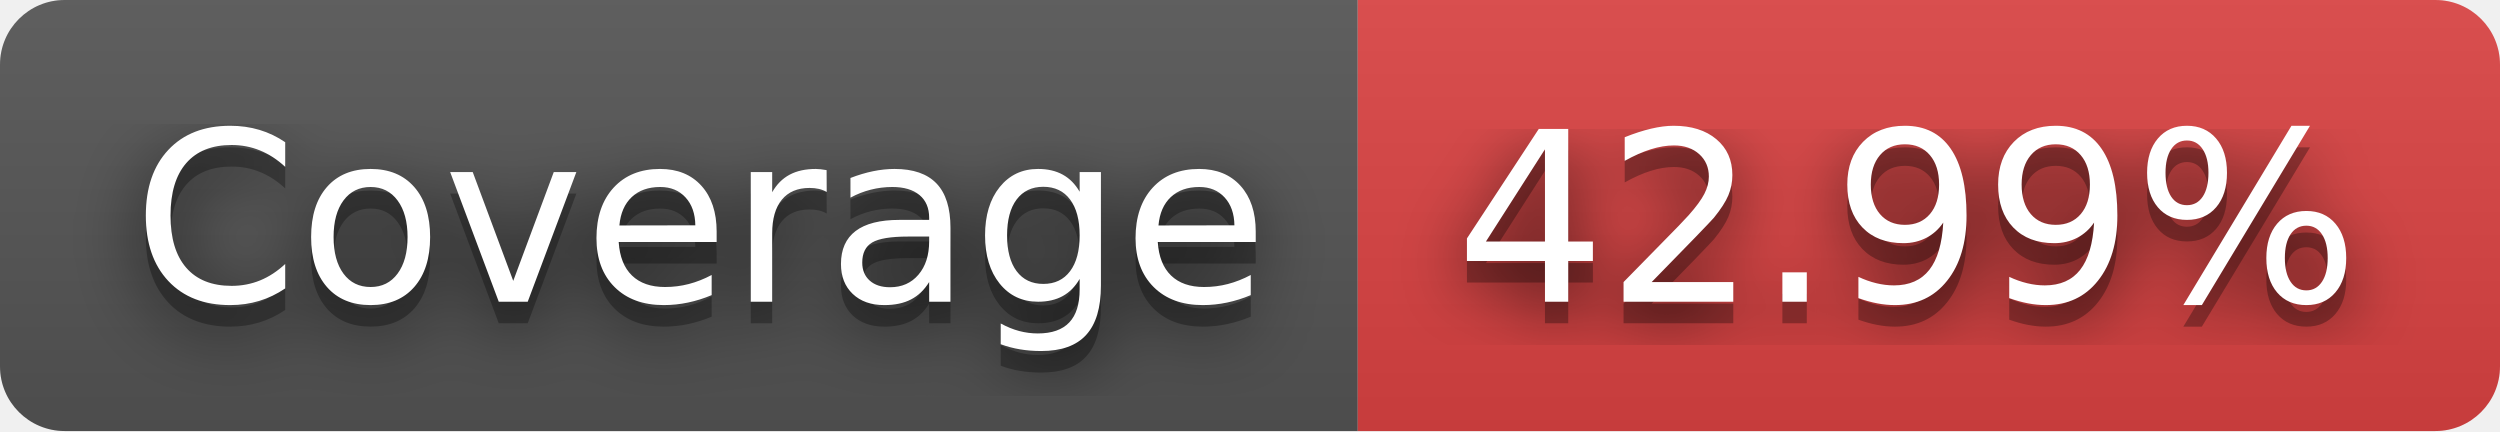
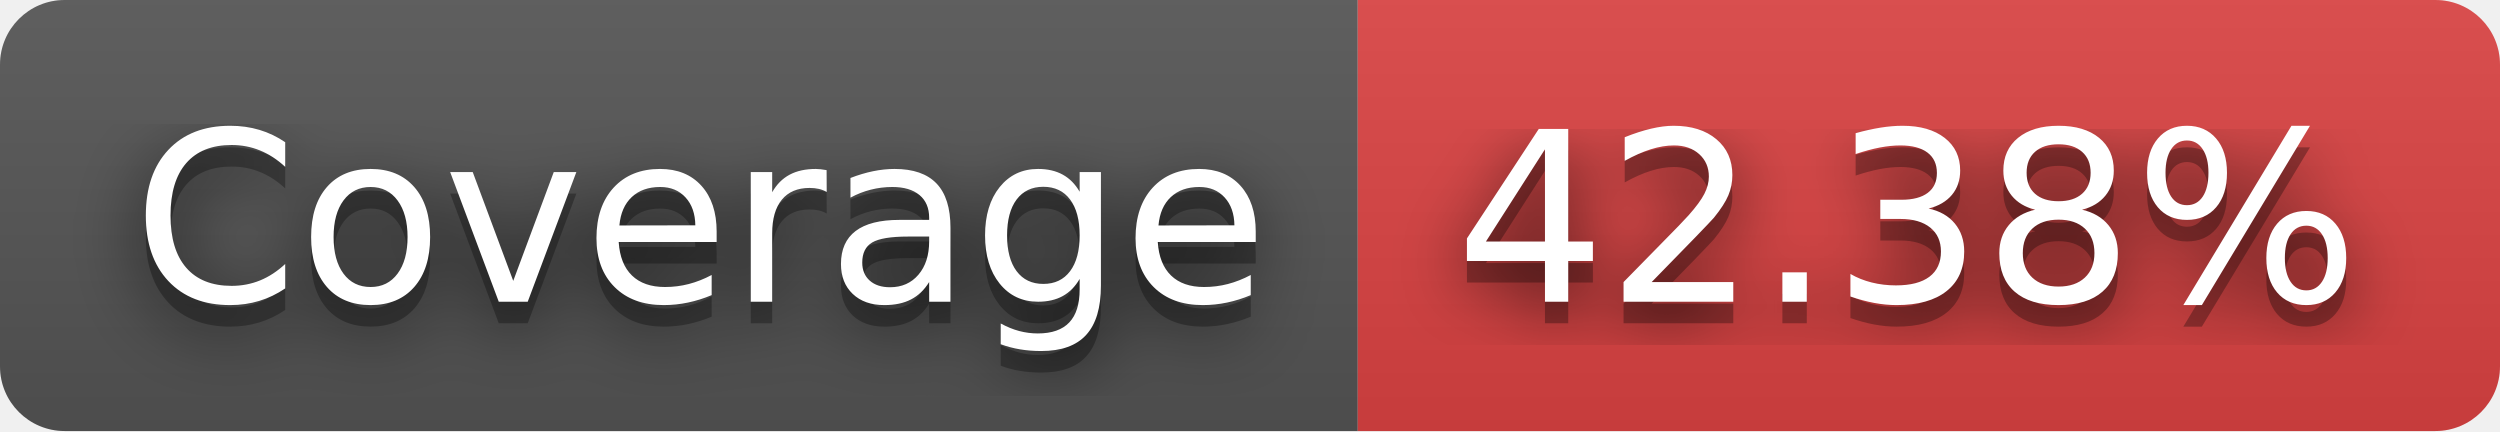
- <svg xmlns="http://www.w3.org/2000/svg" width="116" height="20" role="img" aria-label="JS Coverage: 42.99%">
+ <svg xmlns="http://www.w3.org/2000/svg" width="116" height="20" role="img" aria-label="JS Coverage: 42.38%">
  <filter id="blur">
    <feGaussianBlur in="SourceGraphic" stdDeviation="16" />
  </filter>
  <linearGradient id="s" x2="0" y2="100%">
    <stop offset="0" stop-color="#bbb" stop-opacity=".1" />
    <stop offset="1" stop-opacity=".1" />
  </linearGradient>
  <clipPath id="r">
    <rect width="116" height="20" rx="3" fill="#fff" />
  </clipPath>
  <g clip-path="url(#r)">
    <rect width="63" height="20" fill="#555" />
    <rect x="63" width="53" height="20" fill="#dd4343" />
    <rect width="116" height="20" fill="url(#s)" />
  </g>
  <g fill="#fff" text-anchor="middle" font-family="Verdana,Geneva,DejaVu Sans,sans-serif" text-rendering="geometricPrecision" font-size="110">
    <text aria-hidden="true" x="325" y="150" fill="#010101" fill-opacity=".80" filter="url(#blur)" transform="scale(.1)" textLength="530">Coverage</text>
    <text aria-hidden="true" x="325" y="150" fill="#010101" fill-opacity=".3" transform="scale(.1)" textLength="530">Coverage</text>
    <text x="325" y="140" transform="scale(.1)" fill="#fff" textLength="530">Coverage</text>
-     <text aria-hidden="true" x="885" y="150" fill="#010101" fill-opacity=".80" filter="url(#blur)" transform="scale(.1)" textLength="430">42.99%</text>
-     <text aria-hidden="true" x="885" y="150" fill="#010101" fill-opacity=".3" transform="scale(.1)" textLength="430">42.99%</text>
-     <text x="885" y="140" transform="scale(.1)" fill="#fff" textLength="430">42.99%</text>
+     <text aria-hidden="true" x="885" y="150" fill="#010101" fill-opacity=".80" filter="url(#blur)" transform="scale(.1)" textLength="430">42.38%</text>
+     <text aria-hidden="true" x="885" y="150" fill="#010101" fill-opacity=".3" transform="scale(.1)" textLength="430">42.38%</text>
+     <text x="885" y="140" transform="scale(.1)" fill="#fff" textLength="430">42.38%</text>
  </g>
</svg>
